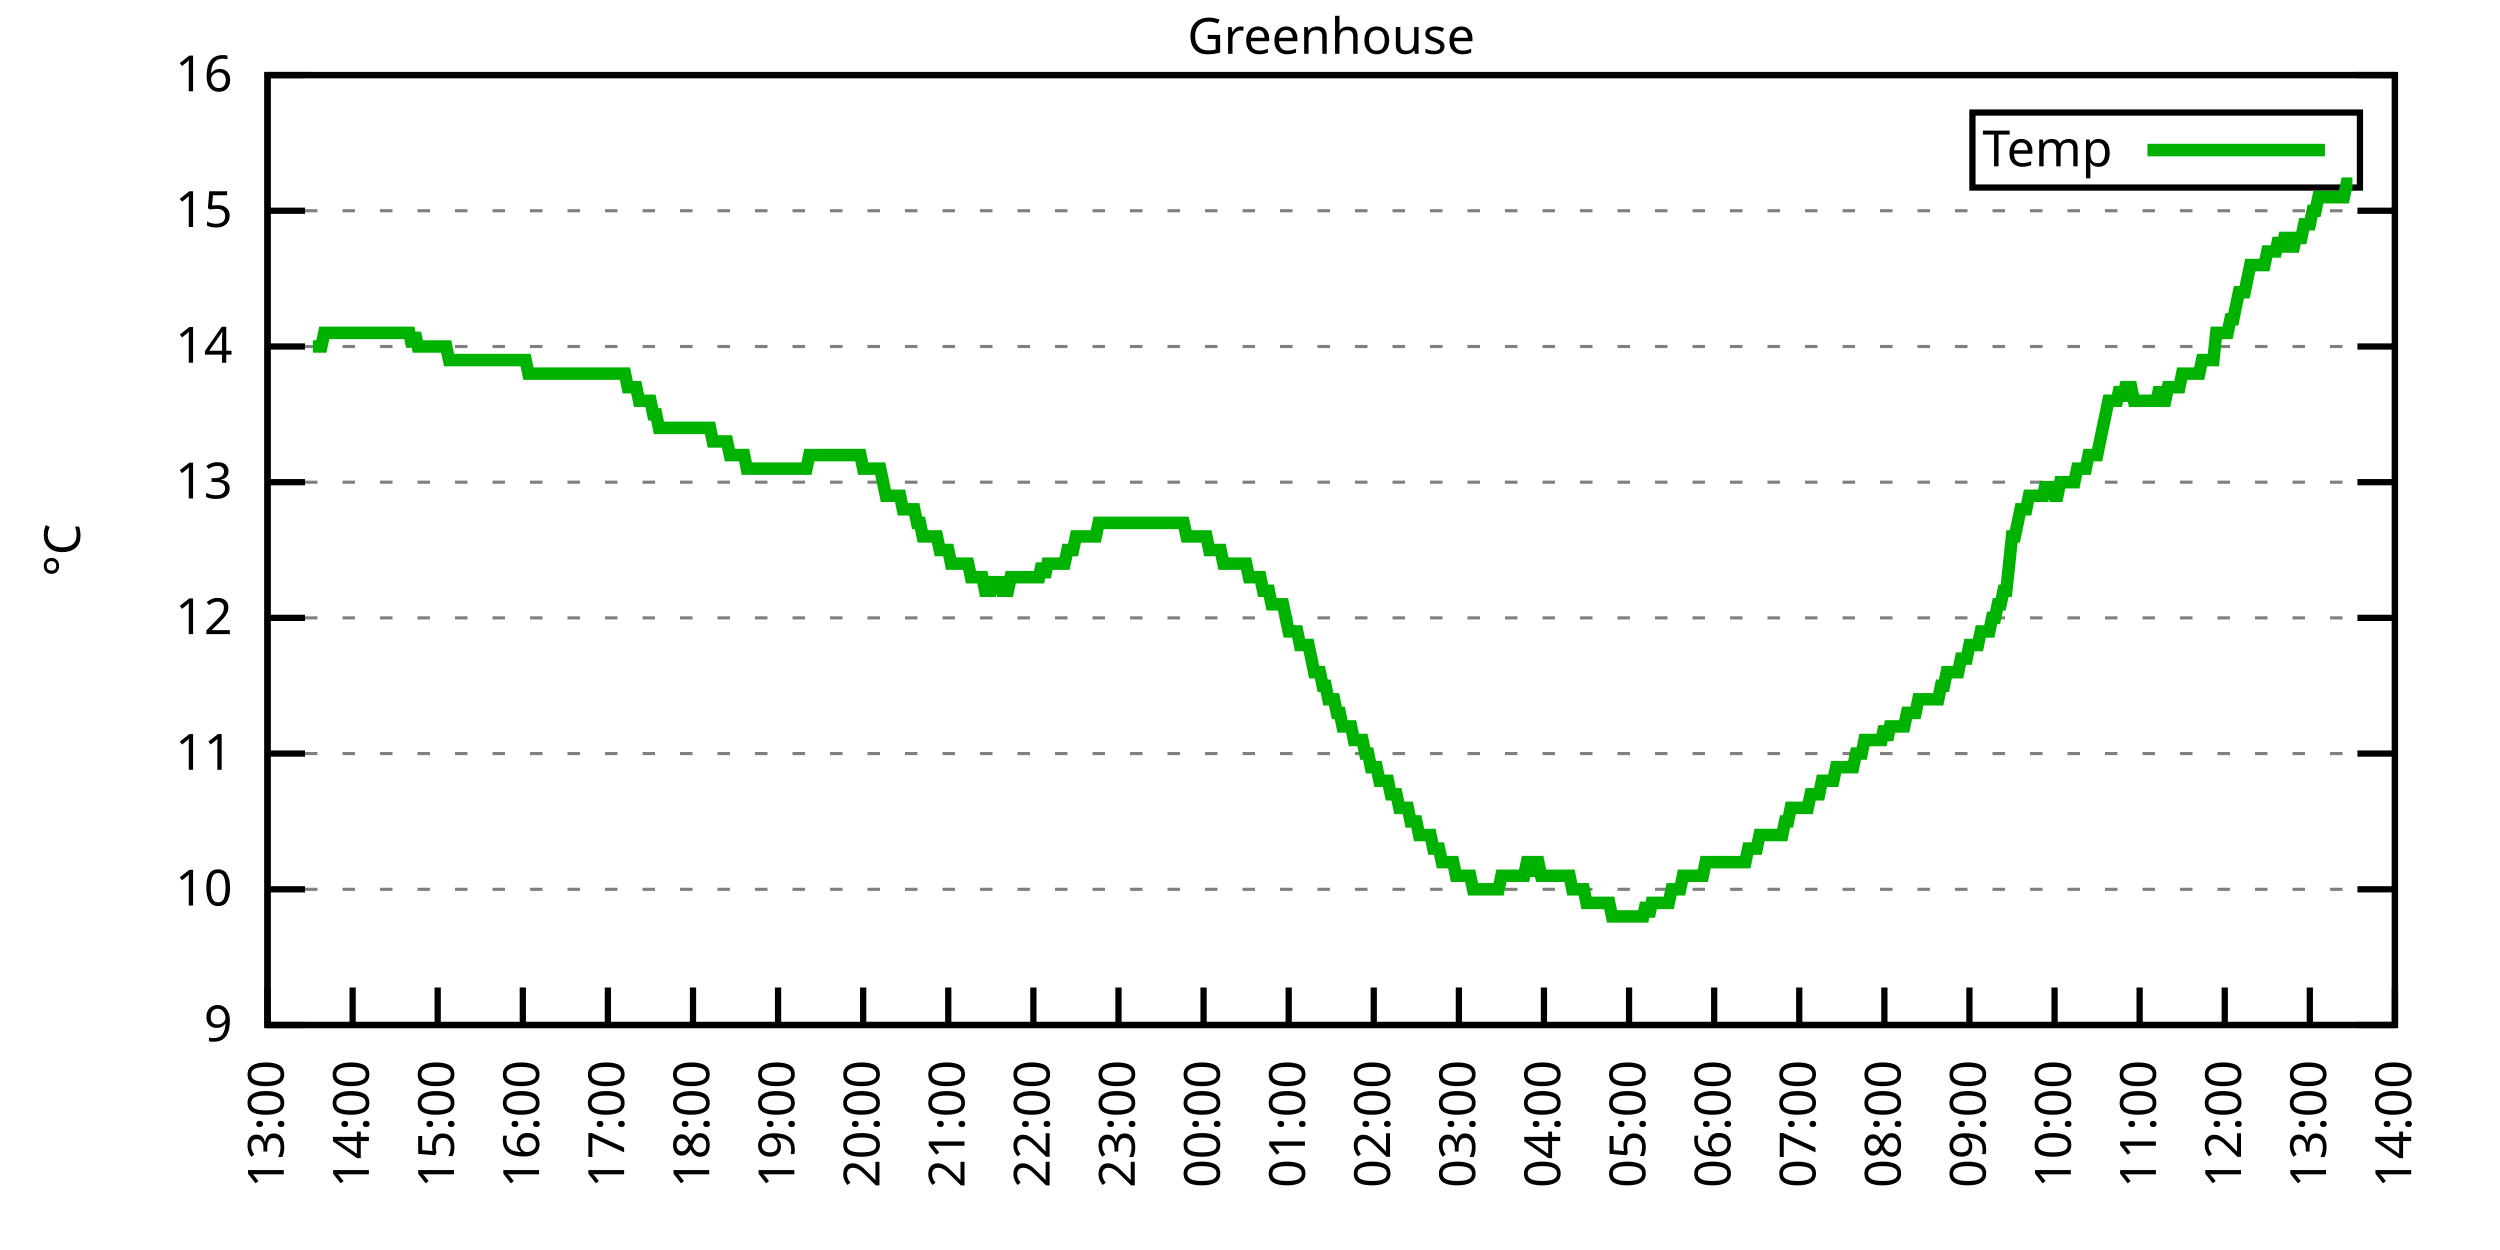
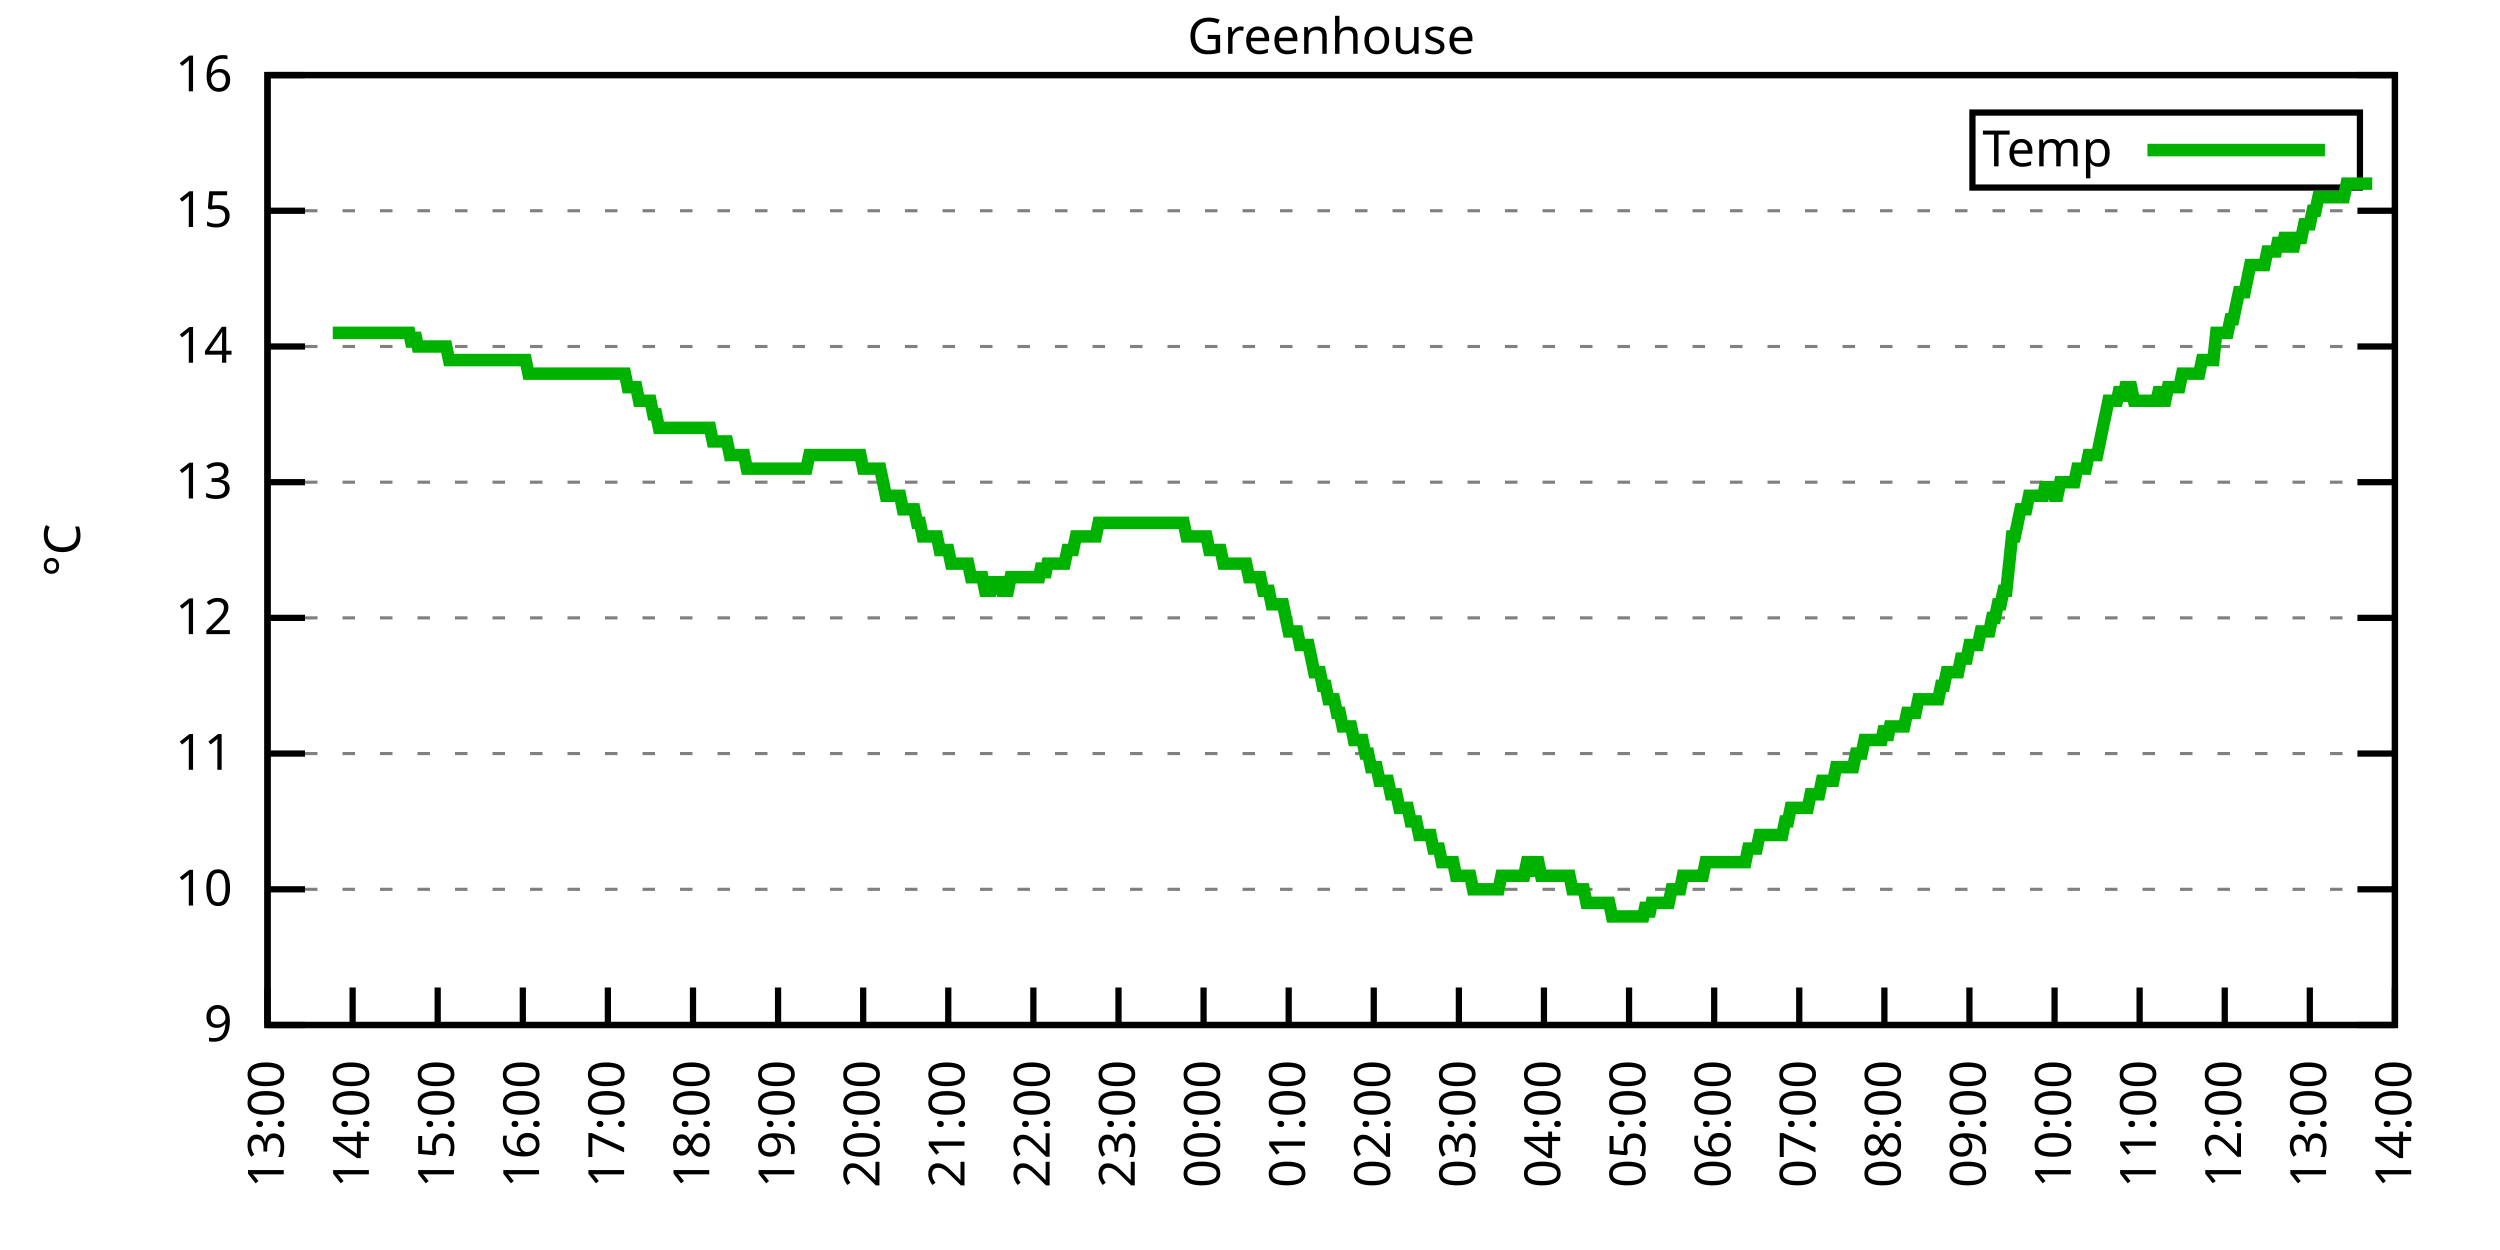
<svg xmlns="http://www.w3.org/2000/svg" xmlns:xlink="http://www.w3.org/1999/xlink" width="400" height="200" viewBox="0 0 400 200">
  <g id="gnuplot_canvas">
    <rect x="0" y="0" width="400" height="200" fill="none" />
    <defs>
      <circle id="gpDot" r="0.5" stroke-width="0.5" stroke="currentColor" />
      <path id="gpPt0" stroke-width="0.333" stroke="currentColor" d="M-1,0 h2 M0,-1 v2" />
      <path id="gpPt1" stroke-width="0.333" stroke="currentColor" d="M-1,-1 L1,1 M1,-1 L-1,1" />
      <path id="gpPt2" stroke-width="0.333" stroke="currentColor" d="M-1,0 L1,0 M0,-1 L0,1 M-1,-1 L1,1 M-1,1 L1,-1" />
      <rect id="gpPt3" stroke-width="0.333" stroke="currentColor" x="-1" y="-1" width="2" height="2" />
      <rect id="gpPt4" stroke-width="0.333" stroke="currentColor" fill="currentColor" x="-1" y="-1" width="2" height="2" />
      <circle id="gpPt5" stroke-width="0.333" stroke="currentColor" cx="0" cy="0" r="1" />
      <use xlink:href="#gpPt5" id="gpPt6" fill="currentColor" stroke="none" />
      <path id="gpPt7" stroke-width="0.333" stroke="currentColor" d="M0,-1.33 L-1.33,0.67 L1.33,0.67 z" />
      <use xlink:href="#gpPt7" id="gpPt8" fill="currentColor" stroke="none" />
      <use xlink:href="#gpPt7" id="gpPt9" stroke="currentColor" transform="rotate(180)" />
      <use xlink:href="#gpPt9" id="gpPt10" fill="currentColor" stroke="none" />
      <use xlink:href="#gpPt3" id="gpPt11" stroke="currentColor" transform="rotate(45)" />
      <use xlink:href="#gpPt11" id="gpPt12" fill="currentColor" stroke="none" />
      <path id="gpPt13" stroke-width="0.333" stroke="currentColor" d="M0,1.330 L1.265,0.411 L0.782,-1.067 L-0.782,-1.076 L-1.265,0.411 z" />
      <use xlink:href="#gpPt13" id="gpPt14" fill="currentColor" stroke="none" />
      <filter id="textbox" filterUnits="objectBoundingBox" x="0" y="0" height="1" width="1">
        <feFlood flood-color="white" flood-opacity="1" result="bgnd" />
        <feComposite in="SourceGraphic" in2="bgnd" operator="atop" />
      </filter>
      <filter id="greybox" filterUnits="objectBoundingBox" x="0" y="0" height="1" width="1">
        <feFlood flood-color="lightgrey" flood-opacity="1" result="grey" />
        <feComposite in="SourceGraphic" in2="grey" operator="atop" />
      </filter>
    </defs>
    <g fill="none" color="white" stroke="currentColor" stroke-width="1.00" stroke-linecap="butt" stroke-linejoin="miter">
</g>
    <g fill="none" color="black" stroke="currentColor" stroke-width="1.00" stroke-linecap="butt" stroke-linejoin="miter">
      <g stroke="none" shape-rendering="crispEdges">
        <polygon fill="rgb(255, 255, 255)" points="42.80,164.00 383.18,164.00 383.18,12.02 42.80,12.02 " />
      </g>
    </g>
    <g fill="none" color="black" stroke="currentColor" stroke-width="1.00" stroke-linecap="butt" stroke-linejoin="miter">
</g>
    <g fill="none" color="black" stroke="black" stroke-width="0.50" stroke-linecap="butt" stroke-linejoin="miter">
</g>
    <g fill="none" color="gray" stroke="currentColor" stroke-width="0.50" stroke-linecap="butt" stroke-linejoin="miter">
      <path stroke="gray" stroke-dasharray="2,4" class="gridline" d="M42.80,164.00 L383.19,164.00  " />
    </g>
    <g fill="none" color="gray" stroke="gray" stroke-width="1.00" stroke-linecap="butt" stroke-linejoin="miter">
</g>
    <g fill="none" color="black" stroke="currentColor" stroke-width="1.00" stroke-linecap="butt" stroke-linejoin="miter">
      <path stroke="black" d="M42.80,164.00 L48.80,164.00 M383.19,164.00 L377.19,164.00  " />
      <g transform="translate(37.20,166.60)" stroke="none" fill="black" font-family="Sans" font-size="8.00" text-anchor="end">
        <text>
          <tspan font-family="Sans"> 9</tspan>
        </text>
      </g>
    </g>
    <g fill="none" color="black" stroke="currentColor" stroke-width="1.00" stroke-linecap="butt" stroke-linejoin="miter">
</g>
    <g fill="none" color="black" stroke="black" stroke-width="0.50" stroke-linecap="butt" stroke-linejoin="miter">
</g>
    <g fill="none" color="gray" stroke="currentColor" stroke-width="0.50" stroke-linecap="butt" stroke-linejoin="miter">
      <path stroke="gray" stroke-dasharray="2,4" class="gridline" d="M42.80,142.29 L383.19,142.29  " />
    </g>
    <g fill="none" color="gray" stroke="gray" stroke-width="1.00" stroke-linecap="butt" stroke-linejoin="miter">
</g>
    <g fill="none" color="black" stroke="currentColor" stroke-width="1.00" stroke-linecap="butt" stroke-linejoin="miter">
      <path stroke="black" d="M42.80,142.29 L48.80,142.29 M383.19,142.29 L377.19,142.29  " />
      <g transform="translate(37.20,144.89)" stroke="none" fill="black" font-family="Sans" font-size="8.00" text-anchor="end">
        <text>
          <tspan font-family="Sans"> 10</tspan>
        </text>
      </g>
    </g>
    <g fill="none" color="black" stroke="currentColor" stroke-width="1.00" stroke-linecap="butt" stroke-linejoin="miter">
</g>
    <g fill="none" color="black" stroke="black" stroke-width="0.50" stroke-linecap="butt" stroke-linejoin="miter">
</g>
    <g fill="none" color="gray" stroke="currentColor" stroke-width="0.50" stroke-linecap="butt" stroke-linejoin="miter">
      <path stroke="gray" stroke-dasharray="2,4" class="gridline" d="M42.80,120.57 L383.19,120.57  " />
    </g>
    <g fill="none" color="gray" stroke="gray" stroke-width="1.00" stroke-linecap="butt" stroke-linejoin="miter">
</g>
    <g fill="none" color="black" stroke="currentColor" stroke-width="1.00" stroke-linecap="butt" stroke-linejoin="miter">
      <path stroke="black" d="M42.80,120.57 L48.80,120.57 M383.19,120.57 L377.19,120.57  " />
      <g transform="translate(37.20,123.17)" stroke="none" fill="black" font-family="Sans" font-size="8.00" text-anchor="end">
        <text>
          <tspan font-family="Sans"> 11</tspan>
        </text>
      </g>
    </g>
    <g fill="none" color="black" stroke="currentColor" stroke-width="1.00" stroke-linecap="butt" stroke-linejoin="miter">
</g>
    <g fill="none" color="black" stroke="black" stroke-width="0.50" stroke-linecap="butt" stroke-linejoin="miter">
</g>
    <g fill="none" color="gray" stroke="currentColor" stroke-width="0.50" stroke-linecap="butt" stroke-linejoin="miter">
      <path stroke="gray" stroke-dasharray="2,4" class="gridline" d="M42.80,98.86 L383.19,98.86  " />
    </g>
    <g fill="none" color="gray" stroke="gray" stroke-width="1.00" stroke-linecap="butt" stroke-linejoin="miter">
</g>
    <g fill="none" color="black" stroke="currentColor" stroke-width="1.00" stroke-linecap="butt" stroke-linejoin="miter">
      <path stroke="black" d="M42.80,98.86 L48.80,98.86 M383.19,98.86 L377.19,98.86  " />
      <g transform="translate(37.20,101.46)" stroke="none" fill="black" font-family="Sans" font-size="8.00" text-anchor="end">
        <text>
          <tspan font-family="Sans"> 12</tspan>
        </text>
      </g>
    </g>
    <g fill="none" color="black" stroke="currentColor" stroke-width="1.00" stroke-linecap="butt" stroke-linejoin="miter">
</g>
    <g fill="none" color="black" stroke="black" stroke-width="0.50" stroke-linecap="butt" stroke-linejoin="miter">
</g>
    <g fill="none" color="gray" stroke="currentColor" stroke-width="0.50" stroke-linecap="butt" stroke-linejoin="miter">
      <path stroke="gray" stroke-dasharray="2,4" class="gridline" d="M42.80,77.15 L383.19,77.15  " />
    </g>
    <g fill="none" color="gray" stroke="gray" stroke-width="1.00" stroke-linecap="butt" stroke-linejoin="miter">
</g>
    <g fill="none" color="black" stroke="currentColor" stroke-width="1.00" stroke-linecap="butt" stroke-linejoin="miter">
      <path stroke="black" d="M42.80,77.15 L48.80,77.15 M383.19,77.15 L377.19,77.15  " />
      <g transform="translate(37.20,79.75)" stroke="none" fill="black" font-family="Sans" font-size="8.00" text-anchor="end">
        <text>
          <tspan font-family="Sans"> 13</tspan>
        </text>
      </g>
    </g>
    <g fill="none" color="black" stroke="currentColor" stroke-width="1.00" stroke-linecap="butt" stroke-linejoin="miter">
</g>
    <g fill="none" color="black" stroke="black" stroke-width="0.50" stroke-linecap="butt" stroke-linejoin="miter">
</g>
    <g fill="none" color="gray" stroke="currentColor" stroke-width="0.50" stroke-linecap="butt" stroke-linejoin="miter">
      <path stroke="gray" stroke-dasharray="2,4" class="gridline" d="M42.80,55.44 L383.19,55.44  " />
    </g>
    <g fill="none" color="gray" stroke="gray" stroke-width="1.00" stroke-linecap="butt" stroke-linejoin="miter">
</g>
    <g fill="none" color="black" stroke="currentColor" stroke-width="1.00" stroke-linecap="butt" stroke-linejoin="miter">
      <path stroke="black" d="M42.80,55.44 L48.80,55.44 M383.19,55.44 L377.19,55.44  " />
      <g transform="translate(37.20,58.04)" stroke="none" fill="black" font-family="Sans" font-size="8.00" text-anchor="end">
        <text>
          <tspan font-family="Sans"> 14</tspan>
        </text>
      </g>
    </g>
    <g fill="none" color="black" stroke="currentColor" stroke-width="1.00" stroke-linecap="butt" stroke-linejoin="miter">
</g>
    <g fill="none" color="black" stroke="black" stroke-width="0.50" stroke-linecap="butt" stroke-linejoin="miter">
</g>
    <g fill="none" color="gray" stroke="currentColor" stroke-width="0.50" stroke-linecap="butt" stroke-linejoin="miter">
      <path stroke="gray" stroke-dasharray="2,4" class="gridline" d="M42.80,33.72 L383.19,33.72  " />
    </g>
    <g fill="none" color="gray" stroke="gray" stroke-width="1.00" stroke-linecap="butt" stroke-linejoin="miter">
</g>
    <g fill="none" color="black" stroke="currentColor" stroke-width="1.00" stroke-linecap="butt" stroke-linejoin="miter">
      <path stroke="black" d="M42.80,33.72 L48.80,33.72 M383.19,33.72 L377.19,33.72  " />
      <g transform="translate(37.20,36.32)" stroke="none" fill="black" font-family="Sans" font-size="8.00" text-anchor="end">
        <text>
          <tspan font-family="Sans"> 15</tspan>
        </text>
      </g>
    </g>
    <g fill="none" color="black" stroke="currentColor" stroke-width="1.00" stroke-linecap="butt" stroke-linejoin="miter">
</g>
    <g fill="none" color="black" stroke="black" stroke-width="0.50" stroke-linecap="butt" stroke-linejoin="miter">
</g>
    <g fill="none" color="gray" stroke="currentColor" stroke-width="0.50" stroke-linecap="butt" stroke-linejoin="miter">
      <path stroke="gray" stroke-dasharray="2,4" class="gridline" d="M42.80,12.01 L383.19,12.01  " />
    </g>
    <g fill="none" color="gray" stroke="gray" stroke-width="1.00" stroke-linecap="butt" stroke-linejoin="miter">
</g>
    <g fill="none" color="black" stroke="currentColor" stroke-width="1.00" stroke-linecap="butt" stroke-linejoin="miter">
      <path stroke="black" d="M42.80,12.01 L48.80,12.01 M383.19,12.01 L377.19,12.01  " />
      <g transform="translate(37.20,14.61)" stroke="none" fill="black" font-family="Sans" font-size="8.00" text-anchor="end">
        <text>
          <tspan font-family="Sans"> 16</tspan>
        </text>
      </g>
    </g>
    <g fill="none" color="black" stroke="currentColor" stroke-width="1.00" stroke-linecap="butt" stroke-linejoin="miter">
      <path stroke="black" d="M42.80,164.00 L42.80,158.00  " />
      <g transform="translate(45.40,169.60) rotate(270.00)" stroke="none" fill="black" font-family="Sans" font-size="8.00" text-anchor="end">
        <text>
          <tspan font-family="Sans">13:00</tspan>
        </text>
      </g>
    </g>
    <g fill="none" color="black" stroke="currentColor" stroke-width="1.00" stroke-linecap="butt" stroke-linejoin="miter">
      <path stroke="black" d="M56.42,164.00 L56.42,158.00  " />
      <g transform="translate(59.02,169.60) rotate(270.00)" stroke="none" fill="black" font-family="Sans" font-size="8.00" text-anchor="end">
        <text>
          <tspan font-family="Sans">14:00</tspan>
        </text>
      </g>
    </g>
    <g fill="none" color="black" stroke="currentColor" stroke-width="1.00" stroke-linecap="butt" stroke-linejoin="miter">
      <path stroke="black" d="M70.03,164.00 L70.03,158.00  " />
      <g transform="translate(72.63,169.60) rotate(270.00)" stroke="none" fill="black" font-family="Sans" font-size="8.00" text-anchor="end">
        <text>
          <tspan font-family="Sans">15:00</tspan>
        </text>
      </g>
    </g>
    <g fill="none" color="black" stroke="currentColor" stroke-width="1.00" stroke-linecap="butt" stroke-linejoin="miter">
      <path stroke="black" d="M83.65,164.00 L83.65,158.00  " />
      <g transform="translate(86.25,169.60) rotate(270.00)" stroke="none" fill="black" font-family="Sans" font-size="8.00" text-anchor="end">
        <text>
          <tspan font-family="Sans">16:00</tspan>
        </text>
      </g>
    </g>
    <g fill="none" color="black" stroke="currentColor" stroke-width="1.00" stroke-linecap="butt" stroke-linejoin="miter">
      <path stroke="black" d="M97.26,164.00 L97.26,158.00  " />
      <g transform="translate(99.86,169.60) rotate(270.00)" stroke="none" fill="black" font-family="Sans" font-size="8.00" text-anchor="end">
        <text>
          <tspan font-family="Sans">17:00</tspan>
        </text>
      </g>
    </g>
    <g fill="none" color="black" stroke="currentColor" stroke-width="1.00" stroke-linecap="butt" stroke-linejoin="miter">
      <path stroke="black" d="M110.88,164.00 L110.88,158.00  " />
      <g transform="translate(113.48,169.60) rotate(270.00)" stroke="none" fill="black" font-family="Sans" font-size="8.00" text-anchor="end">
        <text>
          <tspan font-family="Sans">18:00</tspan>
        </text>
      </g>
    </g>
    <g fill="none" color="black" stroke="currentColor" stroke-width="1.00" stroke-linecap="butt" stroke-linejoin="miter">
      <path stroke="black" d="M124.49,164.00 L124.49,158.00  " />
      <g transform="translate(127.09,169.60) rotate(270.00)" stroke="none" fill="black" font-family="Sans" font-size="8.00" text-anchor="end">
        <text>
          <tspan font-family="Sans">19:00</tspan>
        </text>
      </g>
    </g>
    <g fill="none" color="black" stroke="currentColor" stroke-width="1.00" stroke-linecap="butt" stroke-linejoin="miter">
      <path stroke="black" d="M138.11,164.00 L138.11,158.00  " />
      <g transform="translate(140.71,169.60) rotate(270.00)" stroke="none" fill="black" font-family="Sans" font-size="8.00" text-anchor="end">
        <text>
          <tspan font-family="Sans">20:00</tspan>
        </text>
      </g>
    </g>
    <g fill="none" color="black" stroke="currentColor" stroke-width="1.00" stroke-linecap="butt" stroke-linejoin="miter">
      <path stroke="black" d="M151.72,164.00 L151.72,158.00  " />
      <g transform="translate(154.32,169.60) rotate(270.00)" stroke="none" fill="black" font-family="Sans" font-size="8.00" text-anchor="end">
        <text>
          <tspan font-family="Sans">21:00</tspan>
        </text>
      </g>
    </g>
    <g fill="none" color="black" stroke="currentColor" stroke-width="1.00" stroke-linecap="butt" stroke-linejoin="miter">
      <path stroke="black" d="M165.34,164.00 L165.34,158.00  " />
      <g transform="translate(167.94,169.60) rotate(270.00)" stroke="none" fill="black" font-family="Sans" font-size="8.00" text-anchor="end">
        <text>
          <tspan font-family="Sans">22:00</tspan>
        </text>
      </g>
    </g>
    <g fill="none" color="black" stroke="currentColor" stroke-width="1.00" stroke-linecap="butt" stroke-linejoin="miter">
      <path stroke="black" d="M178.96,164.00 L178.96,158.00  " />
      <g transform="translate(181.56,169.60) rotate(270.00)" stroke="none" fill="black" font-family="Sans" font-size="8.00" text-anchor="end">
        <text>
          <tspan font-family="Sans">23:00</tspan>
        </text>
      </g>
    </g>
    <g fill="none" color="black" stroke="currentColor" stroke-width="1.00" stroke-linecap="butt" stroke-linejoin="miter">
      <path stroke="black" d="M192.57,164.00 L192.57,158.00  " />
      <g transform="translate(195.17,169.60) rotate(270.00)" stroke="none" fill="black" font-family="Sans" font-size="8.00" text-anchor="end">
        <text>
          <tspan font-family="Sans">00:00</tspan>
        </text>
      </g>
    </g>
    <g fill="none" color="black" stroke="currentColor" stroke-width="1.00" stroke-linecap="butt" stroke-linejoin="miter">
      <path stroke="black" d="M206.19,164.00 L206.19,158.00  " />
      <g transform="translate(208.79,169.60) rotate(270.00)" stroke="none" fill="black" font-family="Sans" font-size="8.00" text-anchor="end">
        <text>
          <tspan font-family="Sans">01:00</tspan>
        </text>
      </g>
    </g>
    <g fill="none" color="black" stroke="currentColor" stroke-width="1.00" stroke-linecap="butt" stroke-linejoin="miter">
      <path stroke="black" d="M219.80,164.00 L219.80,158.00  " />
      <g transform="translate(222.40,169.60) rotate(270.00)" stroke="none" fill="black" font-family="Sans" font-size="8.00" text-anchor="end">
        <text>
          <tspan font-family="Sans">02:00</tspan>
        </text>
      </g>
    </g>
    <g fill="none" color="black" stroke="currentColor" stroke-width="1.00" stroke-linecap="butt" stroke-linejoin="miter">
      <path stroke="black" d="M233.42,164.00 L233.42,158.00  " />
      <g transform="translate(236.02,169.60) rotate(270.00)" stroke="none" fill="black" font-family="Sans" font-size="8.00" text-anchor="end">
        <text>
          <tspan font-family="Sans">03:00</tspan>
        </text>
      </g>
    </g>
    <g fill="none" color="black" stroke="currentColor" stroke-width="1.00" stroke-linecap="butt" stroke-linejoin="miter">
      <path stroke="black" d="M247.03,164.00 L247.03,158.00  " />
      <g transform="translate(249.63,169.60) rotate(270.00)" stroke="none" fill="black" font-family="Sans" font-size="8.00" text-anchor="end">
        <text>
          <tspan font-family="Sans">04:00</tspan>
        </text>
      </g>
    </g>
    <g fill="none" color="black" stroke="currentColor" stroke-width="1.00" stroke-linecap="butt" stroke-linejoin="miter">
      <path stroke="black" d="M260.65,164.00 L260.65,158.00  " />
      <g transform="translate(263.25,169.60) rotate(270.00)" stroke="none" fill="black" font-family="Sans" font-size="8.00" text-anchor="end">
        <text>
          <tspan font-family="Sans">05:00</tspan>
        </text>
      </g>
    </g>
    <g fill="none" color="black" stroke="currentColor" stroke-width="1.00" stroke-linecap="butt" stroke-linejoin="miter">
      <path stroke="black" d="M274.27,164.00 L274.27,158.00  " />
      <g transform="translate(276.87,169.60) rotate(270.00)" stroke="none" fill="black" font-family="Sans" font-size="8.00" text-anchor="end">
        <text>
          <tspan font-family="Sans">06:00</tspan>
        </text>
      </g>
    </g>
    <g fill="none" color="black" stroke="currentColor" stroke-width="1.00" stroke-linecap="butt" stroke-linejoin="miter">
      <path stroke="black" d="M287.88,164.00 L287.88,158.00  " />
      <g transform="translate(290.48,169.60) rotate(270.00)" stroke="none" fill="black" font-family="Sans" font-size="8.00" text-anchor="end">
        <text>
          <tspan font-family="Sans">07:00</tspan>
        </text>
      </g>
    </g>
    <g fill="none" color="black" stroke="currentColor" stroke-width="1.00" stroke-linecap="butt" stroke-linejoin="miter">
      <path stroke="black" d="M301.50,164.00 L301.50,158.00  " />
      <g transform="translate(304.10,169.60) rotate(270.00)" stroke="none" fill="black" font-family="Sans" font-size="8.00" text-anchor="end">
        <text>
          <tspan font-family="Sans">08:00</tspan>
        </text>
      </g>
    </g>
    <g fill="none" color="black" stroke="currentColor" stroke-width="1.00" stroke-linecap="butt" stroke-linejoin="miter">
      <path stroke="black" d="M315.11,164.00 L315.11,158.00  " />
      <g transform="translate(317.71,169.60) rotate(270.00)" stroke="none" fill="black" font-family="Sans" font-size="8.00" text-anchor="end">
        <text>
          <tspan font-family="Sans">09:00</tspan>
        </text>
      </g>
    </g>
    <g fill="none" color="black" stroke="currentColor" stroke-width="1.00" stroke-linecap="butt" stroke-linejoin="miter">
      <path stroke="black" d="M328.73,164.00 L328.73,158.00  " />
      <g transform="translate(331.33,169.60) rotate(270.00)" stroke="none" fill="black" font-family="Sans" font-size="8.00" text-anchor="end">
        <text>
          <tspan font-family="Sans">10:00</tspan>
        </text>
      </g>
    </g>
    <g fill="none" color="black" stroke="currentColor" stroke-width="1.00" stroke-linecap="butt" stroke-linejoin="miter">
      <path stroke="black" d="M342.34,164.00 L342.34,158.00  " />
      <g transform="translate(344.94,169.60) rotate(270.00)" stroke="none" fill="black" font-family="Sans" font-size="8.00" text-anchor="end">
        <text>
          <tspan font-family="Sans">11:00</tspan>
        </text>
      </g>
    </g>
    <g fill="none" color="black" stroke="currentColor" stroke-width="1.00" stroke-linecap="butt" stroke-linejoin="miter">
      <path stroke="black" d="M355.96,164.00 L355.96,158.00  " />
      <g transform="translate(358.56,169.60) rotate(270.00)" stroke="none" fill="black" font-family="Sans" font-size="8.00" text-anchor="end">
        <text>
          <tspan font-family="Sans">12:00</tspan>
        </text>
      </g>
    </g>
    <g fill="none" color="black" stroke="currentColor" stroke-width="1.00" stroke-linecap="butt" stroke-linejoin="miter">
      <path stroke="black" d="M369.57,164.00 L369.57,158.00  " />
      <g transform="translate(372.17,169.60) rotate(270.00)" stroke="none" fill="black" font-family="Sans" font-size="8.00" text-anchor="end">
        <text>
          <tspan font-family="Sans">13:00</tspan>
        </text>
      </g>
    </g>
    <g fill="none" color="black" stroke="currentColor" stroke-width="1.00" stroke-linecap="butt" stroke-linejoin="miter">
      <path stroke="black" d="M383.19,164.00 L383.19,158.00  " />
      <g transform="translate(385.79,169.60) rotate(270.00)" stroke="none" fill="black" font-family="Sans" font-size="8.00" text-anchor="end">
        <text>
          <tspan font-family="Sans">14:00</tspan>
        </text>
      </g>
    </g>
    <g fill="none" color="black" stroke="currentColor" stroke-width="1.00" stroke-linecap="butt" stroke-linejoin="miter">
</g>
    <g fill="none" color="black" stroke="currentColor" stroke-width="1.00" stroke-linecap="butt" stroke-linejoin="miter">
      <path stroke="black" d="M42.80,12.01 L42.80,164.00 L383.19,164.00 L383.19,12.01 L42.80,12.01 Z  " />
    </g>
    <g fill="none" color="black" stroke="currentColor" stroke-width="1.00" stroke-linecap="butt" stroke-linejoin="miter">
</g>
    <g fill="none" color="black" stroke="currentColor" stroke-width="1.00" stroke-linecap="butt" stroke-linejoin="miter">
      <path stroke="black" d="M315.59,30.01 L315.59,18.01 L377.59,18.01 L377.59,30.01 L315.59,30.01 Z  " />
    </g>
    <g id="Greenhouse_plot_1">
      <g fill="none" color="white" stroke="black" stroke-width="2.00" stroke-linecap="butt" stroke-linejoin="miter">
</g>
      <g fill="none" color="black" stroke="currentColor" stroke-width="2.00" stroke-linecap="butt" stroke-linejoin="miter">
        <g transform="translate(337.99,26.61)" stroke="none" fill="black" font-family="Sans" font-size="8.00" text-anchor="end">
          <text>
            <tspan font-family="Sans">Temp</tspan>
          </text>
        </g>
      </g>
      <g fill="none" color="black" stroke="currentColor" stroke-width="2.00" stroke-linecap="butt" stroke-linejoin="miter">
-         <path stroke="rgb(  0, 178,   0)" d="M343.59,24.01 L371.99,24.01 M50.06,55.44 L50.52,55.44 L50.97,55.44 L51.42,55.44 L51.88,53.26 L52.33,53.26   L52.78,53.26 L53.24,53.26 L53.69,53.26 L54.15,53.26 L54.60,53.26 L55.05,53.26 L55.51,53.26 L55.96,53.26   L56.42,53.26 L56.87,53.26 L57.32,53.26 L57.78,53.26 L58.23,53.26 L58.68,53.26 L59.14,53.26 L59.59,53.26   L60.05,53.26 L60.50,53.26 L60.95,53.26 L61.41,53.26 L61.86,53.26 L62.32,53.26 L62.77,53.26 L63.22,53.26   L63.68,53.26 L64.13,53.26 L64.58,53.26 L65.04,53.26 L65.49,53.26 L65.95,55.44 L66.40,53.26 L66.85,55.44   L67.31,55.44 L67.76,55.44 L68.22,55.44 L68.67,55.44 L69.12,55.44 L69.58,55.44 L70.03,55.44 L70.49,55.44   L70.94,55.44 L71.39,55.44 L71.85,57.61 L72.30,57.61 L72.75,57.61 L73.21,57.61 L73.66,57.61 L74.12,57.61   L74.57,57.61 L75.02,57.61 L75.48,57.61 L75.93,57.61 L76.39,57.61 L76.84,57.61 L77.29,57.61 L77.75,57.61   L78.20,57.61 L78.65,57.61 L79.11,57.61 L79.56,57.61 L80.02,57.61 L80.47,57.61 L80.92,57.61 L81.38,57.61   L81.83,57.61 L82.29,57.61 L82.74,57.61 L83.19,57.61 L83.65,57.61 L84.10,57.61 L84.55,59.78 L85.01,59.78   L85.46,59.78 L85.92,59.78 L86.37,59.78 L86.82,59.78 L87.28,59.78 L87.73,59.78 L88.19,59.78 L88.64,59.78   L89.09,59.78 L89.55,59.78 L90.00,59.78 L90.45,59.78 L90.91,59.78 L91.36,59.78 L91.82,59.78 L92.27,59.78   L92.72,59.78 L93.18,59.78 L93.63,59.78 L94.09,59.78 L94.54,59.78 L94.99,59.78 L95.45,59.78 L95.90,59.78   L96.35,59.78 L96.81,59.78 L97.26,59.78 L97.72,59.78 L98.17,59.78 L98.62,59.78 L99.08,59.78 L99.53,59.78   L99.99,59.78 L100.44,61.95 L100.89,61.95 L101.35,61.95 L101.80,61.95 L102.25,64.12 L102.71,64.12 L103.16,64.12   L103.62,64.12 L104.07,64.12 L104.52,66.29 L104.98,66.29 L105.43,68.46 L105.89,68.46 L106.34,68.46 L106.79,68.46   L107.25,68.46 L107.70,68.46 L108.15,68.46 L108.61,68.46 L109.06,68.46 L109.52,68.46 L109.97,68.46 L110.42,68.46   L110.88,68.46 L111.33,68.46 L111.79,68.46 L112.24,68.46 L112.69,68.46 L113.15,68.46 L113.60,68.46 L114.05,70.63   L114.51,70.63 L114.96,70.63 L115.42,70.63 L115.87,70.63 L116.32,70.63 L116.78,72.81 L117.23,72.81 L117.69,72.81   L118.14,72.81 L118.59,72.81 L119.05,72.81 L119.50,74.98 L119.96,74.98 L120.41,74.98 L120.86,74.98 L121.32,74.98   L121.77,74.98 L122.22,74.98 L122.68,74.98 L123.13,74.98 L123.59,74.98 L124.04,74.98 L124.49,74.98 L124.95,74.98   L125.40,74.98 L125.86,74.98 L126.31,74.98 L126.76,74.98 L127.22,74.98 L127.67,74.98 L128.12,74.98 L128.58,74.98   L129.03,74.98 L129.49,72.81 L129.94,72.81 L130.39,72.81 L130.85,72.81 L131.30,72.81 L131.76,72.81 L132.21,72.81   L132.66,72.81 L133.12,72.81 L133.57,72.81 L134.02,72.81 L134.48,72.81 L134.93,72.81 L135.39,72.81 L135.84,72.81   L136.29,72.81 L136.75,72.81 L137.20,72.81 L137.66,72.81 L138.11,74.98 L138.56,74.98 L139.02,74.98 L139.47,74.98   L139.92,74.98 L140.38,74.98 L140.83,74.98 L141.29,77.15 L141.74,79.32 L142.19,79.32 L142.65,79.32 L143.10,79.32   L143.56,79.32 L144.01,79.32 L144.46,81.49 L144.92,81.49 L145.37,81.49 L145.82,81.49 L146.28,81.49 L146.73,83.66   L147.19,83.66 L147.64,85.83 L148.09,85.83 L148.55,85.83 L149.00,85.83 L149.46,85.83 L149.91,85.83 L150.36,88.00   L150.82,88.00 L151.27,88.00 L151.72,88.00 L152.18,90.18 L152.63,90.18 L153.09,90.18 L153.54,90.18 L153.99,90.18   L154.45,90.18 L154.90,90.18 L155.36,92.35 L155.81,92.35 L156.26,92.35 L156.72,92.35 L157.17,92.35 L157.62,94.52   L158.08,94.52 L158.53,94.52 L158.99,92.35 L159.44,94.52 L159.89,92.35 L160.35,94.52 L160.80,94.52 L161.26,94.52   L161.71,92.35 L162.16,92.35 L162.62,92.35 L163.07,92.35 L163.52,92.35 L163.98,92.35 L164.43,92.35 L164.89,92.35   L165.34,92.35 L165.79,92.35 L166.25,92.35 L166.70,90.18 L167.16,92.35 L167.61,90.18 L168.06,90.18 L168.52,90.18   L168.97,90.18 L169.43,90.18 L169.88,90.18 L170.33,90.18 L170.79,88.00 L171.24,88.00 L171.69,88.00 L172.15,85.83   L172.60,85.83 L173.06,85.83 L173.51,85.83 L173.96,85.83 L174.42,85.83 L174.87,85.83 L175.33,85.83 L175.78,83.66   L176.69,83.66 L177.14,83.66 L177.59,83.66 L178.05,83.66 L178.50,83.66 L178.96,83.66 L179.41,83.66 L179.86,83.66   L180.32,83.66 L180.77,83.66 L181.23,83.66 L181.68,83.66 L182.13,83.66 L182.59,83.66 L183.04,83.66 L183.49,83.66   L183.95,83.66 L184.40,83.66 L184.86,83.66 L185.31,83.66 L185.76,83.66 L186.22,83.66 L186.67,83.66 L187.13,83.66   L187.58,83.66 L188.03,83.66 L188.49,83.66 L188.94,83.66 L189.39,83.66 L189.85,85.83 L190.30,85.83 L190.76,85.83   L191.21,85.83 L191.66,85.83 L192.12,85.83 L192.57,85.83 L193.03,85.83 L193.48,88.00 L193.93,88.00 L194.39,88.00   L194.84,88.00 L195.29,88.00 L195.75,90.18 L196.20,90.18 L196.66,90.18 L197.11,90.18 L197.56,90.18 L198.02,90.18   L198.47,90.18 L198.93,90.18 L199.38,90.18 L199.83,92.35 L200.29,92.35 L200.74,92.35 L201.19,92.35 L201.65,92.35   L202.10,94.52 L202.56,94.52 L203.01,94.52 L203.46,96.69 L203.92,96.69 L204.37,96.69 L204.83,96.69 L205.28,96.69   L205.73,98.86 L206.19,101.03 L206.64,101.03 L207.09,101.03 L207.55,101.03 L208.00,103.20 L208.46,103.20 L208.91,103.20   L209.36,103.20 L209.82,105.38 L210.27,107.55 L210.73,107.55 L211.18,107.55 L211.63,109.72 L212.09,109.72 L212.54,111.89   L213.00,111.89 L213.45,111.89 L213.90,114.06 L214.36,114.06 L214.81,116.23 L215.26,116.23 L215.72,116.23 L216.17,116.23   L216.63,118.40 L217.08,118.40 L217.53,118.40 L217.99,118.40 L218.44,120.57 L218.90,120.57 L219.35,122.75 L219.80,122.75   L220.26,122.75 L220.71,124.92 L221.16,124.92 L221.62,124.92 L222.07,124.92 L222.53,127.09 L222.98,127.09 L223.43,127.09   L223.89,129.26 L224.34,129.26 L224.80,129.26 L225.25,129.26 L225.70,131.43 L226.16,131.43 L226.61,131.43 L227.06,133.60   L227.52,133.60 L227.97,133.60 L228.43,133.60 L228.88,133.60 L229.33,135.77 L229.79,135.77 L230.24,135.77 L230.70,137.94   L231.15,137.94 L231.60,137.94 L232.06,137.94 L232.51,137.94 L232.96,140.12 L233.42,140.12 L233.87,140.12 L234.33,140.12   L234.78,140.12 L235.23,140.12 L235.69,142.29 L236.14,142.29 L236.60,142.29 L237.05,142.29 L237.50,142.29 L237.96,142.29   L238.41,142.29 L238.86,142.29 L239.32,142.29 L239.77,142.29 L240.23,140.12 L240.68,140.12 L241.13,140.12 L241.59,140.12   L242.04,140.12 L242.50,140.12 L242.95,140.12 L243.40,140.12 L243.86,140.12 L244.31,137.94 L244.76,137.94 L245.22,140.12   L245.67,137.94 L246.13,137.94 L246.58,140.12 L247.03,140.12 L247.49,140.12 L247.94,140.12 L248.40,140.12 L248.85,140.12   L249.30,140.12 L249.76,140.12 L250.21,140.12 L250.66,140.12 L251.12,140.12 L251.57,142.29 L252.03,142.29 L252.48,142.29   L252.93,142.29 L253.39,142.29 L253.84,144.46 L254.30,144.46 L254.75,144.46 L255.20,144.46 L255.66,144.46 L256.11,144.46   L256.56,144.46 L257.02,144.46 L257.47,144.46 L257.93,146.63 L258.38,146.63 L258.83,146.63 L259.29,146.63 L259.74,146.63   L260.20,146.63 L260.65,146.63 L261.10,146.63 L261.56,146.63 L262.01,146.63 L262.47,146.63 L262.92,146.63 L263.37,144.46   L263.83,146.63 L264.28,144.46 L264.73,144.46 L265.19,144.46 L265.64,144.46 L266.10,144.46 L266.55,144.46 L267.00,144.46   L267.46,142.29 L267.91,142.29 L268.37,142.29 L268.82,142.29 L269.27,140.12 L269.73,140.12 L270.18,140.12 L270.63,140.12   L271.09,140.12 L271.54,140.12 L272.00,140.12 L272.45,140.12 L272.90,137.94 L273.36,137.94 L273.81,137.94 L274.27,137.94   L274.72,137.94 L275.17,137.94 L275.63,137.94 L276.08,137.94 L276.53,137.94 L276.99,137.94 L277.44,137.94 L277.90,137.94   L278.35,137.94 L278.80,137.94 L279.26,137.94 L279.71,135.77 L280.17,135.77 L280.62,135.77 L281.07,135.77 L281.53,133.60   L281.98,133.60 L282.43,133.60 L282.89,133.60 L283.34,133.60 L283.80,133.60 L284.25,133.60 L284.70,133.60 L285.16,133.60   L285.61,131.43 L286.07,131.43 L286.52,129.26 L286.97,129.26 L287.43,129.26 L287.88,129.26 L288.33,129.26 L288.79,129.26   L289.24,129.26 L289.70,127.09 L290.15,127.09 L290.60,127.09 L291.06,127.09 L291.51,124.92 L291.97,124.92 L292.42,124.92   L292.87,124.92 L293.33,124.92 L293.78,122.75 L294.23,122.75 L294.69,122.75 L295.14,122.75 L295.60,122.75 L296.05,122.75   L296.50,122.75 L296.96,120.57 L297.41,120.57 L297.87,120.57 L298.32,118.40 L298.77,118.40 L299.23,118.40 L299.68,118.40   L300.13,118.40 L300.59,118.40 L301.04,118.40 L301.50,116.23 L301.95,118.40 L302.40,116.23 L302.86,116.23 L303.31,116.23   L303.77,116.23 L304.22,116.23 L304.67,116.23 L305.13,114.06 L305.58,114.06 L306.03,114.06 L306.49,114.06 L306.94,111.89   L307.40,111.89 L307.85,111.89 L308.30,111.89 L308.76,111.89 L309.21,111.89 L309.67,111.89 L310.12,111.89 L310.57,109.72   L311.03,109.72 L311.48,107.55 L311.94,107.55 L312.39,107.55 L312.84,107.55 L313.30,107.55 L313.75,105.38 L314.20,105.38   L314.66,105.38 L315.11,103.20 L315.57,103.20 L316.02,103.20 L316.47,103.20 L316.93,101.03 L317.38,101.03 L317.84,101.03   L318.29,101.03 L318.74,98.86 L319.20,98.86 L319.65,96.69 L320.10,96.69 L320.56,94.52 L321.01,94.52 L321.47,90.18   L321.92,85.83 L322.37,85.83 L322.83,83.66 L323.28,81.49 L323.74,81.49 L324.19,81.49 L324.64,79.32 L325.10,79.32   L325.55,79.32 L326.00,79.32 L326.46,79.32 L326.91,79.32 L327.37,77.15 L327.82,79.32 L328.27,77.15 L328.73,79.32   L329.18,79.32 L329.64,77.15 L330.09,77.15 L330.54,77.15 L331.00,77.15 L331.45,77.15 L331.90,77.15 L332.36,74.98   L332.81,74.98 L333.27,74.98 L333.72,74.98 L334.17,72.81 L334.63,72.81 L335.08,72.81 L335.54,72.81 L335.99,70.63   L336.44,68.46 L336.90,66.29 L337.35,64.12 L337.80,64.12 L338.26,64.12 L338.71,64.12 L339.17,61.95 L339.62,64.12   L340.07,61.95 L340.53,61.95 L340.98,61.95 L341.44,64.12 L341.89,64.12 L342.34,64.12 L342.80,64.12 L343.25,64.12   L343.70,64.12 L344.16,64.12 L344.61,64.12 L345.07,64.12 L345.52,61.95 L345.97,64.12 L346.43,64.12 L346.88,61.95   L347.34,61.95 L347.79,61.95 L348.24,61.95 L348.70,61.95 L349.15,59.78 L349.60,59.78 L350.06,59.78 L350.51,59.78   L350.97,59.78 L351.42,59.78 L351.87,59.78 L352.33,57.61 L352.78,57.61 L353.24,57.61 L353.69,57.61 L354.14,57.61   L354.60,53.26 L355.05,53.26 L355.50,53.26 L355.96,53.26 L356.41,53.26 L356.87,51.09 L357.32,51.09 L357.77,48.92   L358.23,46.75 L358.68,46.75 L359.14,46.75 L359.59,44.58 L360.04,42.41 L360.50,42.41 L360.95,42.41 L361.41,42.41   L361.86,42.41 L362.31,42.41 L362.77,40.24 L363.22,40.24 L363.67,40.24 L364.13,40.24 L364.58,38.07 L365.04,40.24   L365.49,38.07 L365.94,38.07 L366.40,38.07 L366.85,40.24 L367.31,38.07 L367.76,38.07 L368.21,38.07 L368.67,35.89   L369.12,35.89 L369.57,35.89 L370.03,33.72 L370.48,33.72 L370.94,31.55 L371.39,31.55 L371.84,31.55 L372.30,31.55   L372.75,31.55 L373.21,31.55 L373.66,31.55 L374.11,31.55 L374.57,31.55 L375.02,31.55 L375.47,29.38 L375.93,29.38   L376.38,29.38  " />
+         <path stroke="rgb(  0, 178,   0)" d="M343.59,24.01 L371.99,24.01 M53.24,53.26 L53.69,53.26 L54.15,53.26 L54.60,53.26 L55.05,53.26 L55.51,53.26   L55.96,53.26 L56.42,53.26 L56.87,53.26 L57.32,53.26 L57.78,53.26 L58.23,53.26 L58.68,53.26 L59.14,53.26   L59.59,53.26 L60.05,53.26 L60.50,53.26 L60.95,53.26 L61.41,53.26 L61.86,53.26 L62.32,53.26 L62.77,53.26   L63.22,53.26 L63.68,53.26 L64.13,53.26 L64.58,53.26 L65.04,53.26 L65.49,53.26 L65.95,55.44 L66.40,53.26   L66.85,55.44 L67.31,55.44 L67.76,55.44 L68.22,55.44 L68.67,55.44 L69.12,55.44 L69.58,55.44 L70.03,55.44   L70.49,55.44 L70.94,55.44 L71.39,55.44 L71.85,57.61 L72.30,57.61 L72.75,57.61 L73.21,57.61 L73.66,57.61   L74.12,57.61 L74.57,57.61 L75.02,57.61 L75.48,57.61 L75.93,57.61 L76.39,57.61 L76.84,57.61 L77.29,57.61   L77.75,57.61 L78.20,57.61 L78.65,57.61 L79.11,57.61 L79.56,57.61 L80.02,57.61 L80.47,57.61 L80.92,57.61   L81.38,57.61 L81.83,57.61 L82.29,57.61 L82.74,57.61 L83.19,57.61 L83.65,57.61 L84.10,57.61 L84.55,59.78   L85.01,59.78 L85.46,59.78 L85.92,59.78 L86.37,59.78 L86.82,59.78 L87.28,59.78 L87.73,59.78 L88.19,59.78   L88.64,59.78 L89.09,59.78 L89.55,59.78 L90.00,59.78 L90.45,59.78 L90.91,59.78 L91.36,59.78 L91.82,59.78   L92.27,59.78 L92.72,59.78 L93.18,59.78 L93.63,59.78 L94.09,59.78 L94.54,59.78 L94.99,59.78 L95.45,59.78   L95.90,59.78 L96.35,59.78 L96.81,59.78 L97.26,59.78 L97.72,59.78 L98.17,59.78 L98.62,59.78 L99.08,59.78   L99.53,59.78 L99.99,59.78 L100.44,61.95 L100.89,61.95 L101.35,61.95 L101.80,61.95 L102.25,64.12 L102.71,64.12   L103.16,64.12 L103.62,64.12 L104.07,64.12 L104.52,66.29 L104.98,66.29 L105.43,68.46 L105.89,68.46 L106.34,68.46   L106.79,68.46 L107.25,68.46 L107.70,68.46 L108.15,68.46 L108.61,68.46 L109.06,68.46 L109.52,68.46 L109.97,68.46   L110.42,68.46 L110.88,68.46 L111.33,68.46 L111.79,68.46 L112.24,68.46 L112.69,68.46 L113.15,68.46 L113.60,68.46   L114.05,70.63 L114.51,70.63 L114.96,70.63 L115.42,70.63 L115.87,70.63 L116.32,70.63 L116.78,72.81 L117.23,72.81   L117.69,72.81 L118.14,72.81 L118.59,72.81 L119.05,72.81 L119.50,74.98 L119.96,74.98 L120.41,74.98 L120.86,74.98   L121.32,74.98 L121.77,74.98 L122.22,74.98 L122.68,74.98 L123.13,74.98 L123.59,74.98 L124.04,74.98 L124.49,74.98   L124.95,74.98 L125.40,74.98 L125.86,74.98 L126.31,74.98 L126.76,74.98 L127.22,74.98 L127.67,74.98 L128.12,74.98   L128.58,74.98 L129.03,74.98 L129.49,72.81 L129.94,72.81 L130.39,72.81 L130.85,72.81 L131.30,72.81 L131.76,72.81   L132.21,72.81 L132.66,72.81 L133.12,72.81 L133.57,72.81 L134.02,72.81 L134.48,72.81 L134.93,72.81 L135.39,72.81   L135.84,72.81 L136.29,72.81 L136.75,72.81 L137.20,72.81 L137.66,72.81 L138.11,74.98 L138.56,74.98 L139.02,74.98   L139.47,74.98 L139.92,74.98 L140.38,74.98 L140.83,74.98 L141.29,77.15 L141.74,79.32 L142.19,79.32 L142.65,79.32   L143.10,79.32 L143.56,79.32 L144.01,79.32 L144.46,81.49 L144.92,81.49 L145.37,81.49 L145.82,81.49 L146.28,81.49   L146.73,83.66 L147.19,83.66 L147.64,85.83 L148.09,85.83 L148.55,85.83 L149.00,85.83 L149.46,85.83 L149.91,85.83   L150.36,88.00 L150.82,88.00 L151.27,88.00 L151.72,88.00 L152.18,90.18 L152.63,90.18 L153.09,90.18 L153.54,90.18   L153.99,90.18 L154.45,90.18 L154.90,90.18 L155.36,92.35 L155.81,92.35 L156.26,92.35 L156.72,92.35 L157.17,92.35   L157.62,94.52 L158.08,94.52 L158.53,94.52 L158.99,92.35 L159.44,94.52 L159.89,92.35 L160.35,94.52 L160.80,94.52   L161.26,94.52 L161.71,92.35 L162.16,92.35 L162.62,92.35 L163.07,92.35 L163.52,92.35 L163.98,92.35 L164.43,92.35   L164.89,92.35 L165.34,92.35 L165.79,92.35 L166.25,92.35 L166.70,90.18 L167.16,92.35 L167.61,90.18 L168.06,90.18   L168.52,90.18 L168.97,90.18 L169.43,90.18 L169.88,90.18 L170.33,90.18 L170.79,88.00 L171.24,88.00 L171.69,88.00   L172.15,85.83 L172.60,85.83 L173.06,85.83 L173.51,85.83 L173.96,85.83 L174.42,85.83 L174.87,85.83 L175.33,85.83   L175.78,83.66 L176.69,83.66 L177.14,83.66 L177.59,83.66 L178.05,83.66 L178.50,83.66 L178.96,83.66 L179.41,83.66   L179.86,83.66 L180.32,83.66 L180.77,83.66 L181.23,83.66 L181.68,83.66 L182.13,83.66 L182.59,83.66 L183.04,83.66   L183.49,83.66 L183.95,83.66 L184.40,83.66 L184.86,83.66 L185.31,83.66 L185.76,83.66 L186.22,83.66 L186.67,83.66   L187.13,83.66 L187.58,83.66 L188.03,83.66 L188.49,83.66 L188.94,83.66 L189.39,83.66 L189.85,85.83 L190.30,85.83   L190.76,85.83 L191.21,85.83 L191.66,85.83 L192.12,85.83 L192.57,85.83 L193.03,85.83 L193.48,88.00 L193.93,88.00   L194.39,88.00 L194.84,88.00 L195.29,88.00 L195.75,90.18 L196.20,90.18 L196.66,90.18 L197.11,90.18 L197.56,90.18   L198.02,90.18 L198.47,90.18 L198.93,90.18 L199.38,90.18 L199.83,92.35 L200.29,92.35 L200.74,92.35 L201.19,92.35   L201.65,92.35 L202.10,94.52 L202.56,94.52 L203.01,94.52 L203.46,96.69 L203.92,96.69 L204.37,96.69 L204.83,96.69   L205.28,96.69 L205.73,98.86 L206.19,101.03 L206.64,101.03 L207.09,101.03 L207.55,101.03 L208.00,103.20 L208.46,103.20   L208.91,103.20 L209.36,103.20 L209.82,105.38 L210.27,107.55 L210.73,107.55 L211.18,107.55 L211.63,109.72 L212.09,109.72   L212.54,111.89 L213.00,111.89 L213.45,111.89 L213.90,114.06 L214.36,114.06 L214.81,116.23 L215.26,116.23 L215.72,116.23   L216.17,116.23 L216.63,118.40 L217.08,118.40 L217.53,118.40 L217.99,118.40 L218.44,120.57 L218.90,120.57 L219.35,122.75   L219.80,122.75 L220.26,122.75 L220.71,124.92 L221.16,124.92 L221.62,124.92 L222.07,124.92 L222.53,127.09 L222.98,127.09   L223.43,127.09 L223.89,129.26 L224.34,129.26 L224.80,129.26 L225.25,129.26 L225.70,131.43 L226.16,131.43 L226.61,131.43   L227.06,133.60 L227.52,133.60 L227.97,133.60 L228.43,133.60 L228.88,133.60 L229.33,135.77 L229.79,135.77 L230.24,135.77   L230.70,137.94 L231.15,137.94 L231.60,137.94 L232.06,137.94 L232.51,137.94 L232.96,140.12 L233.42,140.12 L233.87,140.12   L234.33,140.12 L234.78,140.12 L235.23,140.12 L235.69,142.29 L236.14,142.29 L236.60,142.29 L237.05,142.29 L237.50,142.29   L237.96,142.29 L238.41,142.29 L238.86,142.29 L239.32,142.29 L239.77,142.29 L240.23,140.12 L240.68,140.12 L241.13,140.12   L241.59,140.12 L242.04,140.12 L242.50,140.12 L242.95,140.12 L243.40,140.12 L243.86,140.12 L244.31,137.94 L244.76,137.94   L245.22,140.12 L245.67,137.94 L246.13,137.94 L246.58,140.12 L247.03,140.12 L247.49,140.12 L247.94,140.12 L248.40,140.12   L248.85,140.12 L249.30,140.12 L249.76,140.12 L250.21,140.12 L250.66,140.12 L251.12,140.12 L251.57,142.29 L252.03,142.29   L252.48,142.29 L252.93,142.29 L253.39,142.29 L253.84,144.46 L254.30,144.46 L254.75,144.46 L255.20,144.46 L255.66,144.46   L256.11,144.46 L256.56,144.46 L257.02,144.46 L257.47,144.46 L257.93,146.63 L258.38,146.63 L258.83,146.63 L259.29,146.63   L259.74,146.63 L260.20,146.63 L260.65,146.63 L261.10,146.63 L261.56,146.63 L262.01,146.63 L262.47,146.63 L262.92,146.63   L263.37,144.46 L263.83,146.63 L264.28,144.46 L264.73,144.46 L265.19,144.46 L265.64,144.46 L266.10,144.46 L266.55,144.46   L267.00,144.46 L267.46,142.29 L267.91,142.29 L268.37,142.29 L268.82,142.29 L269.27,140.12 L269.73,140.12 L270.18,140.12   L270.63,140.12 L271.09,140.12 L271.54,140.12 L272.00,140.12 L272.45,140.12 L272.90,137.94 L273.36,137.94 L273.81,137.94   L274.27,137.94 L274.72,137.94 L275.17,137.94 L275.63,137.94 L276.08,137.94 L276.53,137.94 L276.99,137.94 L277.44,137.94   L277.90,137.94 L278.35,137.94 L278.80,137.94 L279.26,137.94 L279.71,135.77 L280.17,135.77 L280.62,135.77 L281.07,135.77   L281.53,133.60 L281.98,133.60 L282.43,133.60 L282.89,133.60 L283.34,133.60 L283.80,133.60 L284.25,133.60 L284.70,133.60   L285.16,133.60 L285.61,131.43 L286.07,131.43 L286.52,129.26 L286.97,129.26 L287.43,129.26 L287.88,129.26 L288.33,129.26   L288.79,129.26 L289.24,129.26 L289.70,127.09 L290.15,127.09 L290.60,127.09 L291.06,127.09 L291.51,124.92 L291.97,124.92   L292.42,124.92 L292.87,124.92 L293.33,124.92 L293.78,122.75 L294.23,122.75 L294.69,122.75 L295.14,122.75 L295.60,122.75   L296.05,122.75 L296.50,122.75 L296.96,120.57 L297.41,120.57 L297.87,120.57 L298.32,118.40 L298.77,118.40 L299.23,118.40   L299.68,118.40 L300.13,118.40 L300.59,118.40 L301.04,118.40 L301.50,116.23 L301.95,118.40 L302.40,116.23 L302.86,116.23   L303.31,116.23 L303.77,116.23 L304.22,116.23 L304.67,116.23 L305.13,114.06 L305.58,114.06 L306.03,114.06 L306.49,114.06   L306.94,111.89 L307.40,111.89 L307.85,111.89 L308.30,111.89 L308.76,111.89 L309.21,111.89 L309.67,111.89 L310.12,111.89   L310.57,109.72 L311.03,109.72 L311.48,107.55 L311.94,107.55 L312.39,107.55 L312.84,107.55 L313.30,107.55 L313.75,105.38   L314.20,105.38 L314.66,105.38 L315.11,103.20 L315.57,103.20 L316.02,103.20 L316.47,103.20 L316.93,101.03 L317.38,101.03   L317.84,101.03 L318.29,101.03 L318.74,98.86 L319.20,98.86 L319.65,96.69 L320.10,96.69 L320.56,94.52 L321.01,94.52   L321.47,90.18 L321.92,85.83 L322.37,85.83 L322.83,83.66 L323.28,81.49 L323.74,81.49 L324.19,81.49 L324.64,79.32   L325.10,79.32 L325.55,79.32 L326.00,79.32 L326.46,79.32 L326.91,79.32 L327.37,77.15 L327.82,79.32 L328.27,77.15   L328.73,79.32 L329.18,79.32 L329.64,77.15 L330.09,77.15 L330.54,77.15 L331.00,77.15 L331.45,77.15 L331.90,77.15   L332.36,74.98 L332.81,74.98 L333.27,74.98 L333.72,74.98 L334.17,72.81 L334.63,72.81 L335.08,72.81 L335.54,72.81   L335.99,70.63 L336.44,68.46 L336.90,66.29 L337.35,64.12 L337.80,64.12 L338.26,64.12 L338.71,64.12 L339.17,61.95   L339.62,64.12 L340.07,61.95 L340.53,61.95 L340.98,61.95 L341.44,64.12 L341.89,64.12 L342.34,64.12 L342.80,64.12   L343.25,64.12 L343.70,64.12 L344.16,64.12 L344.61,64.12 L345.07,64.12 L345.52,61.95 L345.97,64.12 L346.43,64.12   L346.88,61.95 L347.34,61.95 L347.79,61.95 L348.24,61.95 L348.70,61.95 L349.15,59.78 L349.60,59.78 L350.06,59.78   L350.51,59.78 L350.97,59.78 L351.42,59.78 L351.87,59.78 L352.33,57.61 L352.78,57.61 L353.24,57.61 L353.69,57.61   L354.14,57.61 L354.60,53.26 L355.05,53.26 L355.50,53.26 L355.96,53.26 L356.41,53.26 L356.87,51.09 L357.32,51.09   L357.77,48.92 L358.23,46.75 L358.68,46.75 L359.14,46.75 L359.59,44.58 L360.04,42.41 L360.50,42.41 L360.95,42.41   L361.41,42.41 L361.86,42.41 L362.31,42.41 L362.77,40.24 L363.22,40.24 L363.67,40.24 L364.13,40.24 L364.58,38.07   L365.04,40.24 L365.49,38.07 L365.94,38.07 L366.40,38.07 L366.85,40.24 L367.31,38.07 L367.76,38.07 L368.21,38.07   L368.67,35.89 L369.12,35.89 L369.57,35.89 L370.03,33.72 L370.48,33.72 L370.94,31.55 L371.39,31.55 L371.84,31.55   L372.30,31.55 L372.75,31.55 L373.21,31.55 L373.66,31.55 L374.11,31.55 L374.57,31.55 L375.02,31.55 L375.47,29.38   L375.93,29.38 L376.38,29.38 L376.84,29.38 L377.29,29.38 L377.74,29.38 L378.20,29.38 L378.65,29.38 L379.11,29.38   L379.56,29.38  " />
      </g>
    </g>
    <g fill="none" color="black" stroke="currentColor" stroke-width="2.00" stroke-linecap="butt" stroke-linejoin="miter">
</g>
    <g fill="none" color="black" stroke="black" stroke-width="1.00" stroke-linecap="butt" stroke-linejoin="miter">
</g>
    <g fill="none" color="black" stroke="currentColor" stroke-width="1.00" stroke-linecap="butt" stroke-linejoin="miter">
      <path stroke="black" d="M42.80,12.01 L42.80,164.00 L383.19,164.00 L383.19,12.01 L42.80,12.01 Z  " />
      <g transform="translate(12.80,88.01) rotate(270.00)" stroke="none" fill="black" font-family="Sans" font-size="8.00" text-anchor="middle">
        <text>
          <tspan font-family="Sans">°C</tspan>
        </text>
      </g>
    </g>
    <g fill="none" color="black" stroke="currentColor" stroke-width="1.00" stroke-linecap="butt" stroke-linejoin="miter">
</g>
    <g fill="none" color="black" stroke="currentColor" stroke-width="1.00" stroke-linecap="butt" stroke-linejoin="miter">
      <g transform="translate(212.99,8.61)" stroke="none" fill="black" font-family="Sans" font-size="8.00" text-anchor="middle">
        <text>
          <tspan font-family="Sans">Greenhouse</tspan>
        </text>
      </g>
    </g>
    <g fill="none" color="black" stroke="currentColor" stroke-width="1.00" stroke-linecap="butt" stroke-linejoin="miter">
</g>
  </g>
</svg>
